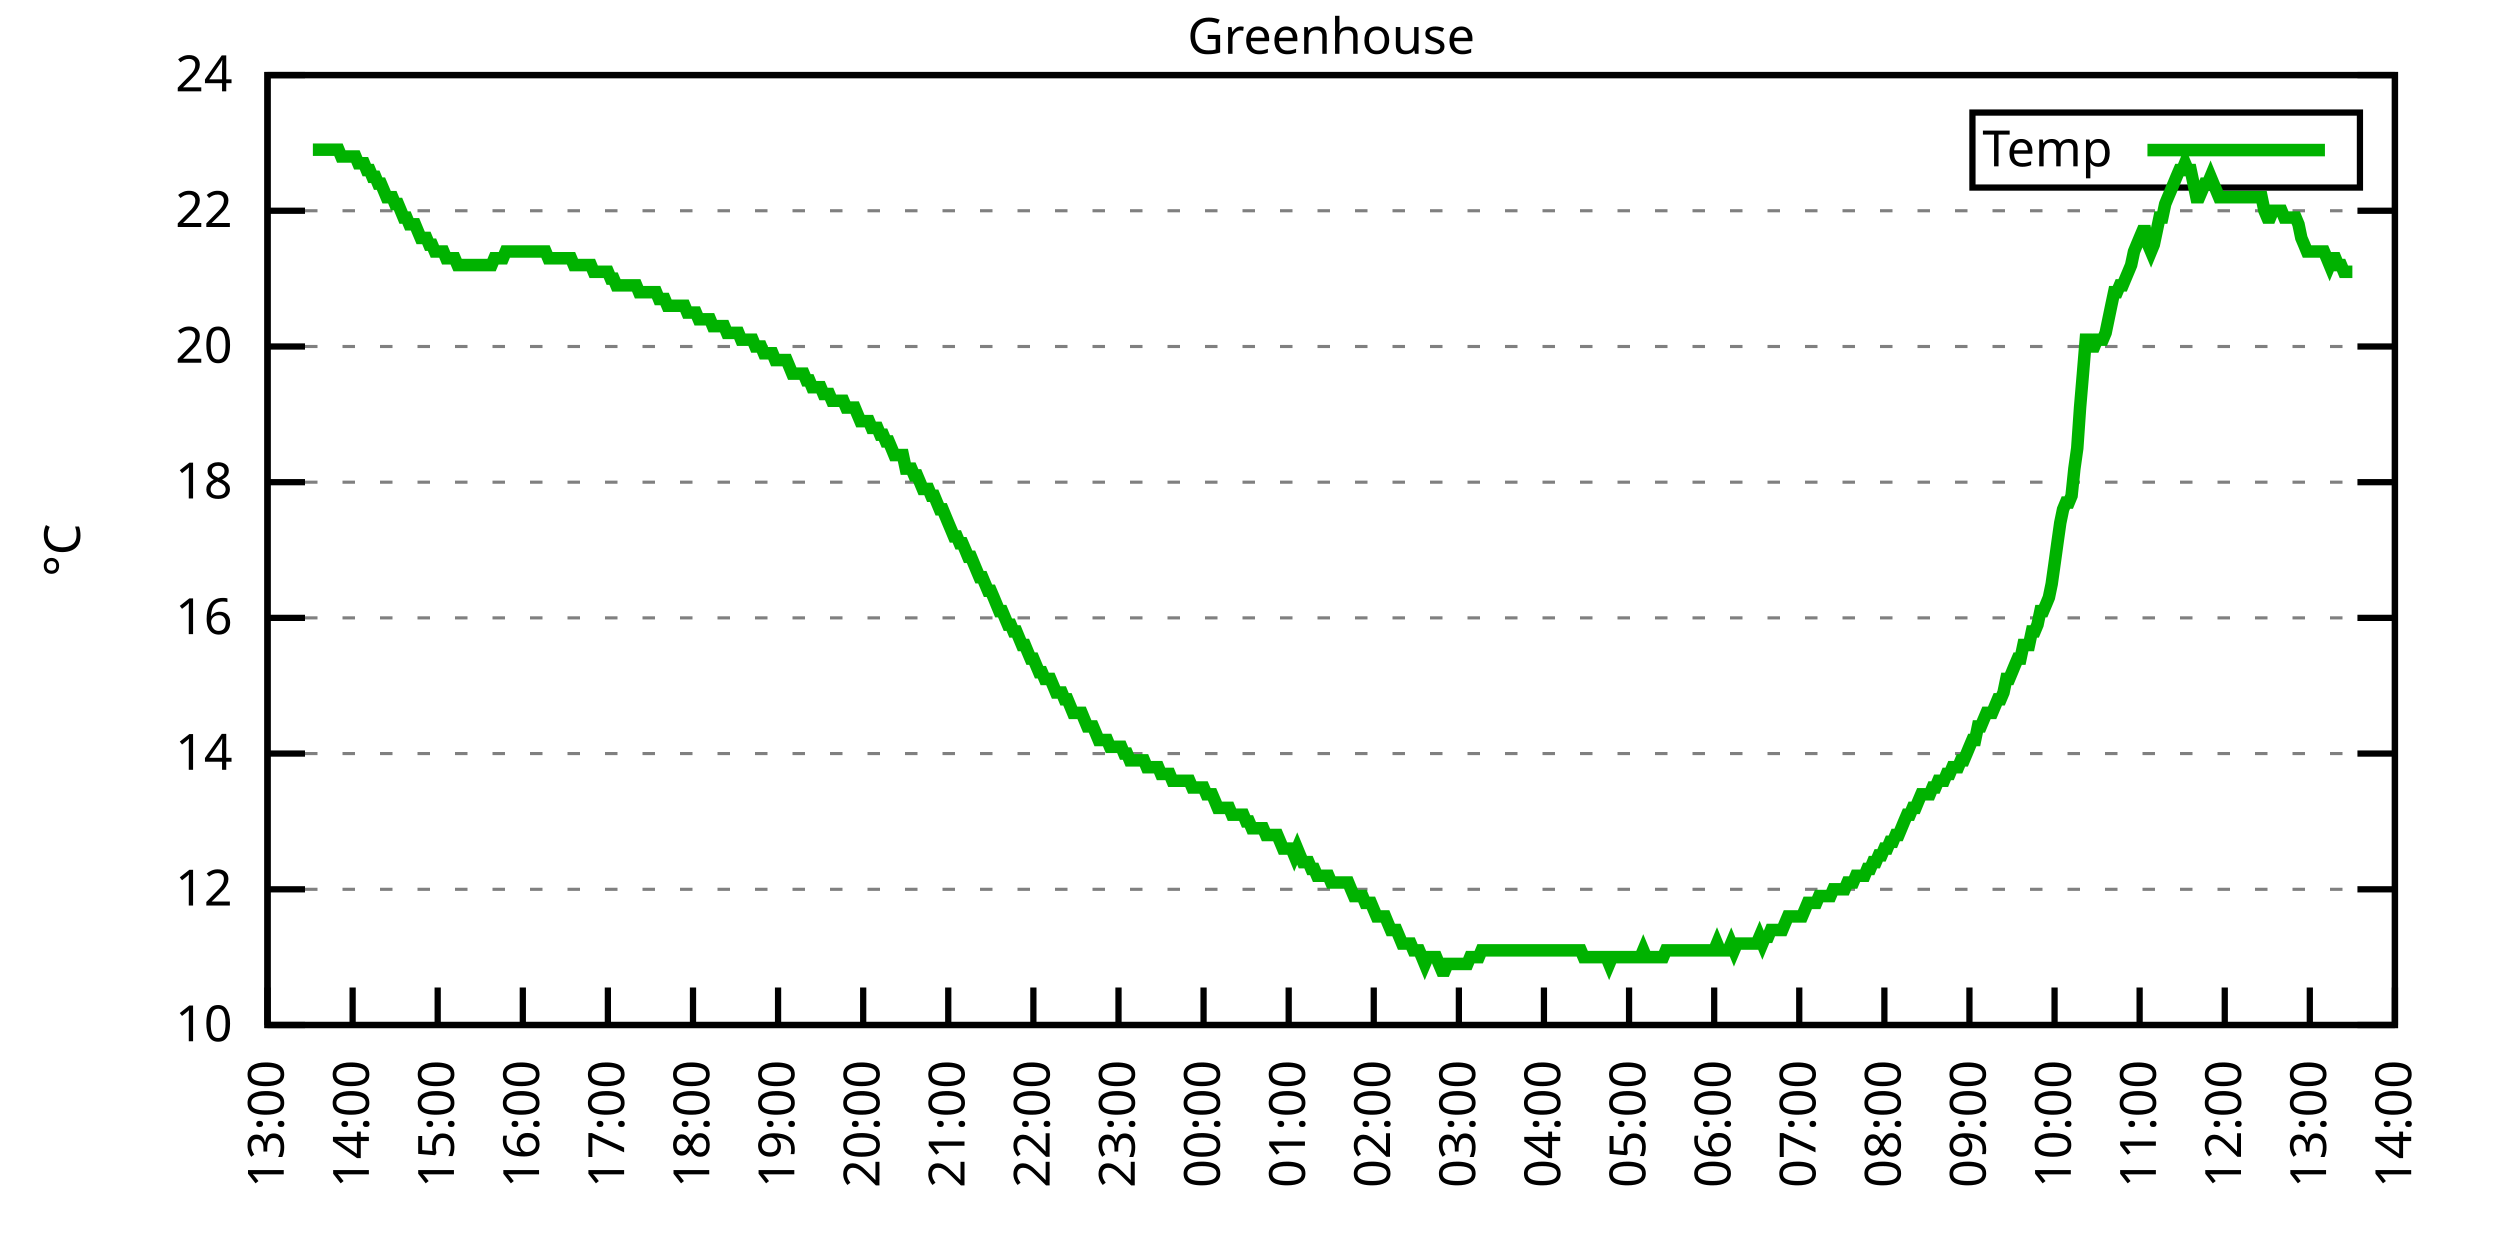
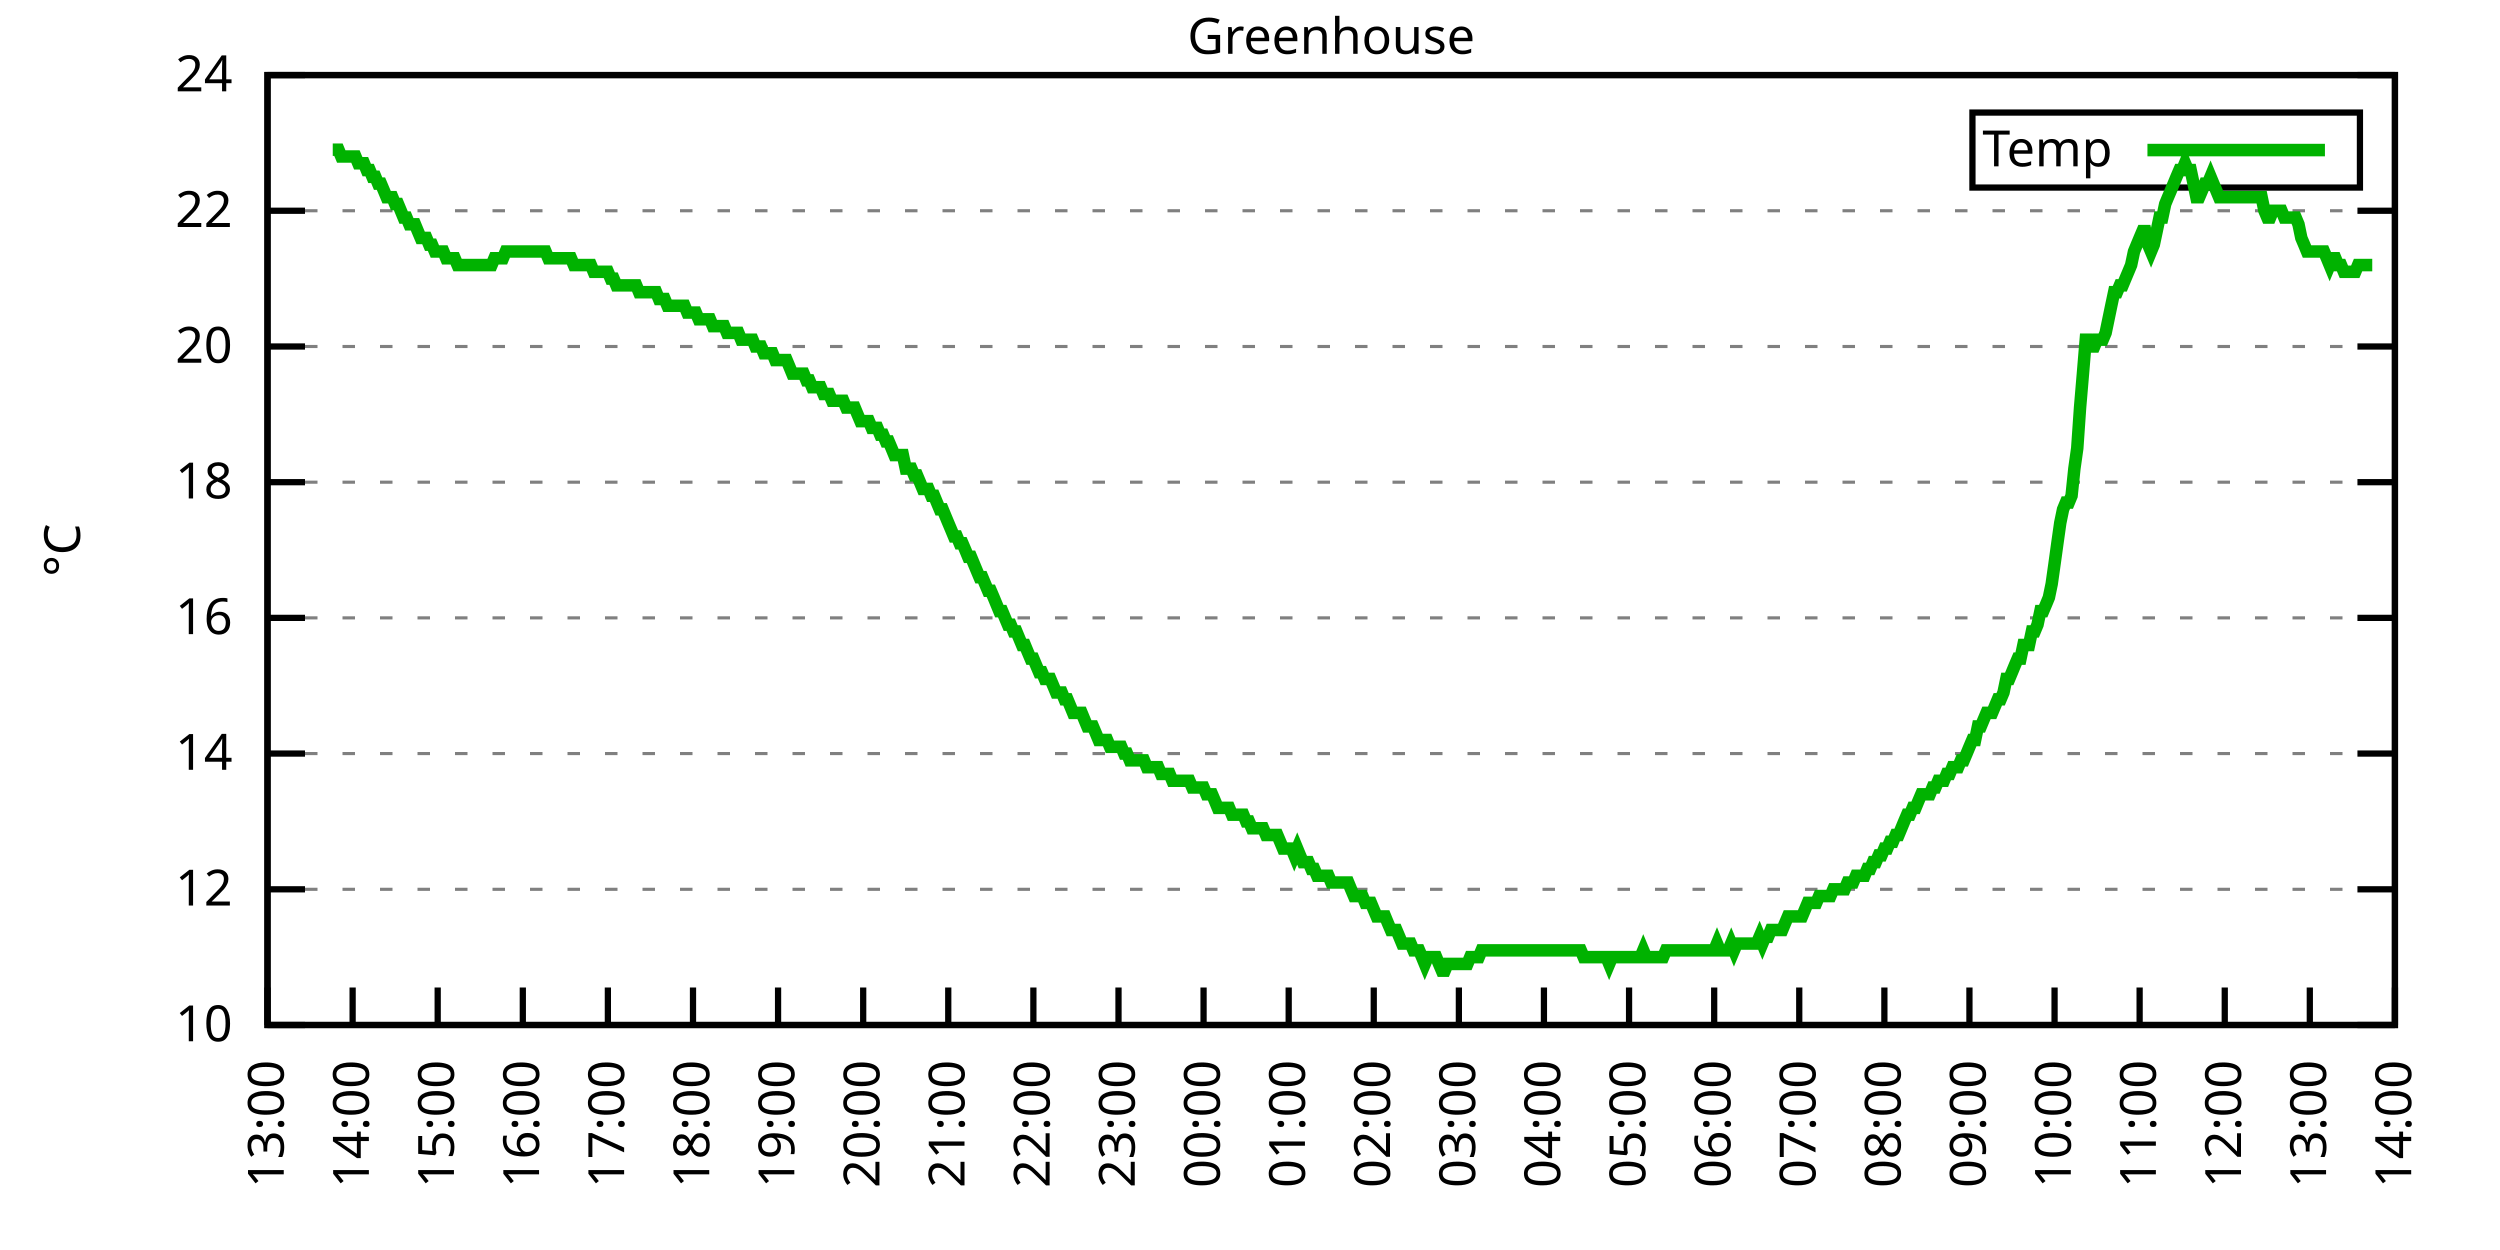
<svg xmlns="http://www.w3.org/2000/svg" xmlns:xlink="http://www.w3.org/1999/xlink" width="400" height="200" viewBox="0 0 400 200">
  <g id="gnuplot_canvas">
    <rect x="0" y="0" width="400" height="200" fill="none" />
    <defs>
      <circle id="gpDot" r="0.5" stroke-width="0.5" stroke="currentColor" />
      <path id="gpPt0" stroke-width="0.333" stroke="currentColor" d="M-1,0 h2 M0,-1 v2" />
      <path id="gpPt1" stroke-width="0.333" stroke="currentColor" d="M-1,-1 L1,1 M1,-1 L-1,1" />
      <path id="gpPt2" stroke-width="0.333" stroke="currentColor" d="M-1,0 L1,0 M0,-1 L0,1 M-1,-1 L1,1 M-1,1 L1,-1" />
      <rect id="gpPt3" stroke-width="0.333" stroke="currentColor" x="-1" y="-1" width="2" height="2" />
      <rect id="gpPt4" stroke-width="0.333" stroke="currentColor" fill="currentColor" x="-1" y="-1" width="2" height="2" />
      <circle id="gpPt5" stroke-width="0.333" stroke="currentColor" cx="0" cy="0" r="1" />
      <use xlink:href="#gpPt5" id="gpPt6" fill="currentColor" stroke="none" />
      <path id="gpPt7" stroke-width="0.333" stroke="currentColor" d="M0,-1.33 L-1.33,0.67 L1.33,0.67 z" />
      <use xlink:href="#gpPt7" id="gpPt8" fill="currentColor" stroke="none" />
      <use xlink:href="#gpPt7" id="gpPt9" stroke="currentColor" transform="rotate(180)" />
      <use xlink:href="#gpPt9" id="gpPt10" fill="currentColor" stroke="none" />
      <use xlink:href="#gpPt3" id="gpPt11" stroke="currentColor" transform="rotate(45)" />
      <use xlink:href="#gpPt11" id="gpPt12" fill="currentColor" stroke="none" />
      <path id="gpPt13" stroke-width="0.333" stroke="currentColor" d="M0,1.330 L1.265,0.411 L0.782,-1.067 L-0.782,-1.076 L-1.265,0.411 z" />
      <use xlink:href="#gpPt13" id="gpPt14" fill="currentColor" stroke="none" />
      <filter id="textbox" filterUnits="objectBoundingBox" x="0" y="0" height="1" width="1">
        <feFlood flood-color="white" flood-opacity="1" result="bgnd" />
        <feComposite in="SourceGraphic" in2="bgnd" operator="atop" />
      </filter>
      <filter id="greybox" filterUnits="objectBoundingBox" x="0" y="0" height="1" width="1">
        <feFlood flood-color="lightgrey" flood-opacity="1" result="grey" />
        <feComposite in="SourceGraphic" in2="grey" operator="atop" />
      </filter>
    </defs>
    <g fill="none" color="white" stroke="currentColor" stroke-width="1.00" stroke-linecap="butt" stroke-linejoin="miter">
</g>
    <g fill="none" color="black" stroke="currentColor" stroke-width="1.00" stroke-linecap="butt" stroke-linejoin="miter">
      <g stroke="none" shape-rendering="crispEdges">
        <polygon fill="rgb(255, 255, 255)" points="42.80,164.00 383.18,164.00 383.18,12.02 42.80,12.02 " />
      </g>
    </g>
    <g fill="none" color="black" stroke="currentColor" stroke-width="1.00" stroke-linecap="butt" stroke-linejoin="miter">
</g>
    <g fill="none" color="black" stroke="black" stroke-width="0.50" stroke-linecap="butt" stroke-linejoin="miter">
</g>
    <g fill="none" color="gray" stroke="currentColor" stroke-width="0.50" stroke-linecap="butt" stroke-linejoin="miter">
      <path stroke="gray" stroke-dasharray="2,4" class="gridline" d="M42.80,164.00 L383.19,164.00  " />
    </g>
    <g fill="none" color="gray" stroke="gray" stroke-width="1.00" stroke-linecap="butt" stroke-linejoin="miter">
</g>
    <g fill="none" color="black" stroke="currentColor" stroke-width="1.00" stroke-linecap="butt" stroke-linejoin="miter">
      <path stroke="black" d="M42.80,164.00 L48.80,164.00 M383.19,164.00 L377.19,164.00  " />
      <g transform="translate(37.20,166.60)" stroke="none" fill="black" font-family="Sans" font-size="8.00" text-anchor="end">
        <text>
          <tspan font-family="Sans"> 10</tspan>
        </text>
      </g>
    </g>
    <g fill="none" color="black" stroke="currentColor" stroke-width="1.00" stroke-linecap="butt" stroke-linejoin="miter">
</g>
    <g fill="none" color="black" stroke="black" stroke-width="0.50" stroke-linecap="butt" stroke-linejoin="miter">
</g>
    <g fill="none" color="gray" stroke="currentColor" stroke-width="0.50" stroke-linecap="butt" stroke-linejoin="miter">
      <path stroke="gray" stroke-dasharray="2,4" class="gridline" d="M42.80,142.29 L383.19,142.29  " />
    </g>
    <g fill="none" color="gray" stroke="gray" stroke-width="1.00" stroke-linecap="butt" stroke-linejoin="miter">
</g>
    <g fill="none" color="black" stroke="currentColor" stroke-width="1.00" stroke-linecap="butt" stroke-linejoin="miter">
      <path stroke="black" d="M42.80,142.29 L48.80,142.29 M383.19,142.29 L377.19,142.29  " />
      <g transform="translate(37.20,144.89)" stroke="none" fill="black" font-family="Sans" font-size="8.00" text-anchor="end">
        <text>
          <tspan font-family="Sans"> 12</tspan>
        </text>
      </g>
    </g>
    <g fill="none" color="black" stroke="currentColor" stroke-width="1.00" stroke-linecap="butt" stroke-linejoin="miter">
</g>
    <g fill="none" color="black" stroke="black" stroke-width="0.50" stroke-linecap="butt" stroke-linejoin="miter">
</g>
    <g fill="none" color="gray" stroke="currentColor" stroke-width="0.50" stroke-linecap="butt" stroke-linejoin="miter">
      <path stroke="gray" stroke-dasharray="2,4" class="gridline" d="M42.80,120.57 L383.19,120.57  " />
    </g>
    <g fill="none" color="gray" stroke="gray" stroke-width="1.00" stroke-linecap="butt" stroke-linejoin="miter">
</g>
    <g fill="none" color="black" stroke="currentColor" stroke-width="1.00" stroke-linecap="butt" stroke-linejoin="miter">
      <path stroke="black" d="M42.80,120.57 L48.80,120.57 M383.19,120.57 L377.19,120.57  " />
      <g transform="translate(37.20,123.17)" stroke="none" fill="black" font-family="Sans" font-size="8.00" text-anchor="end">
        <text>
          <tspan font-family="Sans"> 14</tspan>
        </text>
      </g>
    </g>
    <g fill="none" color="black" stroke="currentColor" stroke-width="1.00" stroke-linecap="butt" stroke-linejoin="miter">
</g>
    <g fill="none" color="black" stroke="black" stroke-width="0.50" stroke-linecap="butt" stroke-linejoin="miter">
</g>
    <g fill="none" color="gray" stroke="currentColor" stroke-width="0.50" stroke-linecap="butt" stroke-linejoin="miter">
      <path stroke="gray" stroke-dasharray="2,4" class="gridline" d="M42.80,98.86 L383.19,98.86  " />
    </g>
    <g fill="none" color="gray" stroke="gray" stroke-width="1.00" stroke-linecap="butt" stroke-linejoin="miter">
</g>
    <g fill="none" color="black" stroke="currentColor" stroke-width="1.00" stroke-linecap="butt" stroke-linejoin="miter">
      <path stroke="black" d="M42.80,98.86 L48.80,98.86 M383.19,98.86 L377.19,98.86  " />
      <g transform="translate(37.20,101.46)" stroke="none" fill="black" font-family="Sans" font-size="8.00" text-anchor="end">
        <text>
          <tspan font-family="Sans"> 16</tspan>
        </text>
      </g>
    </g>
    <g fill="none" color="black" stroke="currentColor" stroke-width="1.00" stroke-linecap="butt" stroke-linejoin="miter">
</g>
    <g fill="none" color="black" stroke="black" stroke-width="0.50" stroke-linecap="butt" stroke-linejoin="miter">
</g>
    <g fill="none" color="gray" stroke="currentColor" stroke-width="0.50" stroke-linecap="butt" stroke-linejoin="miter">
      <path stroke="gray" stroke-dasharray="2,4" class="gridline" d="M42.80,77.15 L383.19,77.15  " />
    </g>
    <g fill="none" color="gray" stroke="gray" stroke-width="1.00" stroke-linecap="butt" stroke-linejoin="miter">
</g>
    <g fill="none" color="black" stroke="currentColor" stroke-width="1.00" stroke-linecap="butt" stroke-linejoin="miter">
      <path stroke="black" d="M42.80,77.15 L48.80,77.15 M383.19,77.15 L377.19,77.15  " />
      <g transform="translate(37.20,79.75)" stroke="none" fill="black" font-family="Sans" font-size="8.00" text-anchor="end">
        <text>
          <tspan font-family="Sans"> 18</tspan>
        </text>
      </g>
    </g>
    <g fill="none" color="black" stroke="currentColor" stroke-width="1.00" stroke-linecap="butt" stroke-linejoin="miter">
</g>
    <g fill="none" color="black" stroke="black" stroke-width="0.50" stroke-linecap="butt" stroke-linejoin="miter">
</g>
    <g fill="none" color="gray" stroke="currentColor" stroke-width="0.50" stroke-linecap="butt" stroke-linejoin="miter">
      <path stroke="gray" stroke-dasharray="2,4" class="gridline" d="M42.80,55.44 L383.19,55.44  " />
    </g>
    <g fill="none" color="gray" stroke="gray" stroke-width="1.00" stroke-linecap="butt" stroke-linejoin="miter">
</g>
    <g fill="none" color="black" stroke="currentColor" stroke-width="1.00" stroke-linecap="butt" stroke-linejoin="miter">
      <path stroke="black" d="M42.80,55.44 L48.80,55.44 M383.19,55.44 L377.19,55.44  " />
      <g transform="translate(37.20,58.04)" stroke="none" fill="black" font-family="Sans" font-size="8.00" text-anchor="end">
        <text>
          <tspan font-family="Sans"> 20</tspan>
        </text>
      </g>
    </g>
    <g fill="none" color="black" stroke="currentColor" stroke-width="1.00" stroke-linecap="butt" stroke-linejoin="miter">
</g>
    <g fill="none" color="black" stroke="black" stroke-width="0.50" stroke-linecap="butt" stroke-linejoin="miter">
</g>
    <g fill="none" color="gray" stroke="currentColor" stroke-width="0.50" stroke-linecap="butt" stroke-linejoin="miter">
      <path stroke="gray" stroke-dasharray="2,4" class="gridline" d="M42.80,33.72 L383.19,33.72  " />
    </g>
    <g fill="none" color="gray" stroke="gray" stroke-width="1.00" stroke-linecap="butt" stroke-linejoin="miter">
</g>
    <g fill="none" color="black" stroke="currentColor" stroke-width="1.00" stroke-linecap="butt" stroke-linejoin="miter">
      <path stroke="black" d="M42.80,33.72 L48.80,33.72 M383.19,33.72 L377.19,33.72  " />
      <g transform="translate(37.20,36.32)" stroke="none" fill="black" font-family="Sans" font-size="8.00" text-anchor="end">
        <text>
          <tspan font-family="Sans"> 22</tspan>
        </text>
      </g>
    </g>
    <g fill="none" color="black" stroke="currentColor" stroke-width="1.00" stroke-linecap="butt" stroke-linejoin="miter">
</g>
    <g fill="none" color="black" stroke="black" stroke-width="0.50" stroke-linecap="butt" stroke-linejoin="miter">
</g>
    <g fill="none" color="gray" stroke="currentColor" stroke-width="0.50" stroke-linecap="butt" stroke-linejoin="miter">
      <path stroke="gray" stroke-dasharray="2,4" class="gridline" d="M42.80,12.01 L383.19,12.01  " />
    </g>
    <g fill="none" color="gray" stroke="gray" stroke-width="1.00" stroke-linecap="butt" stroke-linejoin="miter">
</g>
    <g fill="none" color="black" stroke="currentColor" stroke-width="1.00" stroke-linecap="butt" stroke-linejoin="miter">
      <path stroke="black" d="M42.80,12.01 L48.80,12.01 M383.19,12.01 L377.19,12.01  " />
      <g transform="translate(37.20,14.61)" stroke="none" fill="black" font-family="Sans" font-size="8.00" text-anchor="end">
        <text>
          <tspan font-family="Sans"> 24</tspan>
        </text>
      </g>
    </g>
    <g fill="none" color="black" stroke="currentColor" stroke-width="1.00" stroke-linecap="butt" stroke-linejoin="miter">
      <path stroke="black" d="M42.80,164.00 L42.80,158.00  " />
      <g transform="translate(45.40,169.60) rotate(270.00)" stroke="none" fill="black" font-family="Sans" font-size="8.00" text-anchor="end">
        <text>
          <tspan font-family="Sans">13:00</tspan>
        </text>
      </g>
    </g>
    <g fill="none" color="black" stroke="currentColor" stroke-width="1.00" stroke-linecap="butt" stroke-linejoin="miter">
      <path stroke="black" d="M56.42,164.00 L56.42,158.00  " />
      <g transform="translate(59.02,169.60) rotate(270.00)" stroke="none" fill="black" font-family="Sans" font-size="8.00" text-anchor="end">
        <text>
          <tspan font-family="Sans">14:00</tspan>
        </text>
      </g>
    </g>
    <g fill="none" color="black" stroke="currentColor" stroke-width="1.00" stroke-linecap="butt" stroke-linejoin="miter">
      <path stroke="black" d="M70.03,164.00 L70.03,158.00  " />
      <g transform="translate(72.63,169.60) rotate(270.00)" stroke="none" fill="black" font-family="Sans" font-size="8.00" text-anchor="end">
        <text>
          <tspan font-family="Sans">15:00</tspan>
        </text>
      </g>
    </g>
    <g fill="none" color="black" stroke="currentColor" stroke-width="1.00" stroke-linecap="butt" stroke-linejoin="miter">
      <path stroke="black" d="M83.65,164.00 L83.65,158.00  " />
      <g transform="translate(86.25,169.60) rotate(270.00)" stroke="none" fill="black" font-family="Sans" font-size="8.00" text-anchor="end">
        <text>
          <tspan font-family="Sans">16:00</tspan>
        </text>
      </g>
    </g>
    <g fill="none" color="black" stroke="currentColor" stroke-width="1.00" stroke-linecap="butt" stroke-linejoin="miter">
      <path stroke="black" d="M97.26,164.00 L97.26,158.00  " />
      <g transform="translate(99.86,169.60) rotate(270.00)" stroke="none" fill="black" font-family="Sans" font-size="8.00" text-anchor="end">
        <text>
          <tspan font-family="Sans">17:00</tspan>
        </text>
      </g>
    </g>
    <g fill="none" color="black" stroke="currentColor" stroke-width="1.00" stroke-linecap="butt" stroke-linejoin="miter">
      <path stroke="black" d="M110.88,164.00 L110.88,158.00  " />
      <g transform="translate(113.48,169.60) rotate(270.00)" stroke="none" fill="black" font-family="Sans" font-size="8.00" text-anchor="end">
        <text>
          <tspan font-family="Sans">18:00</tspan>
        </text>
      </g>
    </g>
    <g fill="none" color="black" stroke="currentColor" stroke-width="1.00" stroke-linecap="butt" stroke-linejoin="miter">
      <path stroke="black" d="M124.49,164.00 L124.49,158.00  " />
      <g transform="translate(127.09,169.60) rotate(270.00)" stroke="none" fill="black" font-family="Sans" font-size="8.00" text-anchor="end">
        <text>
          <tspan font-family="Sans">19:00</tspan>
        </text>
      </g>
    </g>
    <g fill="none" color="black" stroke="currentColor" stroke-width="1.00" stroke-linecap="butt" stroke-linejoin="miter">
      <path stroke="black" d="M138.11,164.00 L138.11,158.00  " />
      <g transform="translate(140.71,169.60) rotate(270.00)" stroke="none" fill="black" font-family="Sans" font-size="8.00" text-anchor="end">
        <text>
          <tspan font-family="Sans">20:00</tspan>
        </text>
      </g>
    </g>
    <g fill="none" color="black" stroke="currentColor" stroke-width="1.00" stroke-linecap="butt" stroke-linejoin="miter">
      <path stroke="black" d="M151.72,164.00 L151.72,158.00  " />
      <g transform="translate(154.32,169.60) rotate(270.00)" stroke="none" fill="black" font-family="Sans" font-size="8.00" text-anchor="end">
        <text>
          <tspan font-family="Sans">21:00</tspan>
        </text>
      </g>
    </g>
    <g fill="none" color="black" stroke="currentColor" stroke-width="1.00" stroke-linecap="butt" stroke-linejoin="miter">
      <path stroke="black" d="M165.34,164.00 L165.34,158.00  " />
      <g transform="translate(167.94,169.60) rotate(270.00)" stroke="none" fill="black" font-family="Sans" font-size="8.00" text-anchor="end">
        <text>
          <tspan font-family="Sans">22:00</tspan>
        </text>
      </g>
    </g>
    <g fill="none" color="black" stroke="currentColor" stroke-width="1.00" stroke-linecap="butt" stroke-linejoin="miter">
      <path stroke="black" d="M178.96,164.00 L178.96,158.00  " />
      <g transform="translate(181.56,169.60) rotate(270.00)" stroke="none" fill="black" font-family="Sans" font-size="8.00" text-anchor="end">
        <text>
          <tspan font-family="Sans">23:00</tspan>
        </text>
      </g>
    </g>
    <g fill="none" color="black" stroke="currentColor" stroke-width="1.00" stroke-linecap="butt" stroke-linejoin="miter">
      <path stroke="black" d="M192.57,164.00 L192.57,158.00  " />
      <g transform="translate(195.17,169.60) rotate(270.00)" stroke="none" fill="black" font-family="Sans" font-size="8.00" text-anchor="end">
        <text>
          <tspan font-family="Sans">00:00</tspan>
        </text>
      </g>
    </g>
    <g fill="none" color="black" stroke="currentColor" stroke-width="1.00" stroke-linecap="butt" stroke-linejoin="miter">
      <path stroke="black" d="M206.19,164.00 L206.19,158.00  " />
      <g transform="translate(208.79,169.60) rotate(270.00)" stroke="none" fill="black" font-family="Sans" font-size="8.00" text-anchor="end">
        <text>
          <tspan font-family="Sans">01:00</tspan>
        </text>
      </g>
    </g>
    <g fill="none" color="black" stroke="currentColor" stroke-width="1.00" stroke-linecap="butt" stroke-linejoin="miter">
      <path stroke="black" d="M219.80,164.00 L219.80,158.00  " />
      <g transform="translate(222.40,169.60) rotate(270.00)" stroke="none" fill="black" font-family="Sans" font-size="8.00" text-anchor="end">
        <text>
          <tspan font-family="Sans">02:00</tspan>
        </text>
      </g>
    </g>
    <g fill="none" color="black" stroke="currentColor" stroke-width="1.00" stroke-linecap="butt" stroke-linejoin="miter">
      <path stroke="black" d="M233.42,164.00 L233.42,158.00  " />
      <g transform="translate(236.02,169.60) rotate(270.00)" stroke="none" fill="black" font-family="Sans" font-size="8.00" text-anchor="end">
        <text>
          <tspan font-family="Sans">03:00</tspan>
        </text>
      </g>
    </g>
    <g fill="none" color="black" stroke="currentColor" stroke-width="1.00" stroke-linecap="butt" stroke-linejoin="miter">
      <path stroke="black" d="M247.03,164.00 L247.03,158.00  " />
      <g transform="translate(249.63,169.60) rotate(270.00)" stroke="none" fill="black" font-family="Sans" font-size="8.00" text-anchor="end">
        <text>
          <tspan font-family="Sans">04:00</tspan>
        </text>
      </g>
    </g>
    <g fill="none" color="black" stroke="currentColor" stroke-width="1.00" stroke-linecap="butt" stroke-linejoin="miter">
      <path stroke="black" d="M260.65,164.00 L260.65,158.00  " />
      <g transform="translate(263.25,169.60) rotate(270.00)" stroke="none" fill="black" font-family="Sans" font-size="8.00" text-anchor="end">
        <text>
          <tspan font-family="Sans">05:00</tspan>
        </text>
      </g>
    </g>
    <g fill="none" color="black" stroke="currentColor" stroke-width="1.00" stroke-linecap="butt" stroke-linejoin="miter">
      <path stroke="black" d="M274.27,164.00 L274.27,158.00  " />
      <g transform="translate(276.87,169.60) rotate(270.00)" stroke="none" fill="black" font-family="Sans" font-size="8.00" text-anchor="end">
        <text>
          <tspan font-family="Sans">06:00</tspan>
        </text>
      </g>
    </g>
    <g fill="none" color="black" stroke="currentColor" stroke-width="1.00" stroke-linecap="butt" stroke-linejoin="miter">
      <path stroke="black" d="M287.88,164.00 L287.88,158.00  " />
      <g transform="translate(290.48,169.60) rotate(270.00)" stroke="none" fill="black" font-family="Sans" font-size="8.00" text-anchor="end">
        <text>
          <tspan font-family="Sans">07:00</tspan>
        </text>
      </g>
    </g>
    <g fill="none" color="black" stroke="currentColor" stroke-width="1.00" stroke-linecap="butt" stroke-linejoin="miter">
      <path stroke="black" d="M301.50,164.00 L301.50,158.00  " />
      <g transform="translate(304.10,169.60) rotate(270.00)" stroke="none" fill="black" font-family="Sans" font-size="8.00" text-anchor="end">
        <text>
          <tspan font-family="Sans">08:00</tspan>
        </text>
      </g>
    </g>
    <g fill="none" color="black" stroke="currentColor" stroke-width="1.00" stroke-linecap="butt" stroke-linejoin="miter">
      <path stroke="black" d="M315.11,164.00 L315.11,158.00  " />
      <g transform="translate(317.71,169.60) rotate(270.00)" stroke="none" fill="black" font-family="Sans" font-size="8.00" text-anchor="end">
        <text>
          <tspan font-family="Sans">09:00</tspan>
        </text>
      </g>
    </g>
    <g fill="none" color="black" stroke="currentColor" stroke-width="1.00" stroke-linecap="butt" stroke-linejoin="miter">
      <path stroke="black" d="M328.73,164.00 L328.73,158.00  " />
      <g transform="translate(331.33,169.60) rotate(270.00)" stroke="none" fill="black" font-family="Sans" font-size="8.00" text-anchor="end">
        <text>
          <tspan font-family="Sans">10:00</tspan>
        </text>
      </g>
    </g>
    <g fill="none" color="black" stroke="currentColor" stroke-width="1.00" stroke-linecap="butt" stroke-linejoin="miter">
      <path stroke="black" d="M342.34,164.00 L342.34,158.00  " />
      <g transform="translate(344.94,169.60) rotate(270.00)" stroke="none" fill="black" font-family="Sans" font-size="8.00" text-anchor="end">
        <text>
          <tspan font-family="Sans">11:00</tspan>
        </text>
      </g>
    </g>
    <g fill="none" color="black" stroke="currentColor" stroke-width="1.00" stroke-linecap="butt" stroke-linejoin="miter">
      <path stroke="black" d="M355.96,164.00 L355.96,158.00  " />
      <g transform="translate(358.56,169.60) rotate(270.00)" stroke="none" fill="black" font-family="Sans" font-size="8.00" text-anchor="end">
        <text>
          <tspan font-family="Sans">12:00</tspan>
        </text>
      </g>
    </g>
    <g fill="none" color="black" stroke="currentColor" stroke-width="1.00" stroke-linecap="butt" stroke-linejoin="miter">
      <path stroke="black" d="M369.57,164.00 L369.57,158.00  " />
      <g transform="translate(372.17,169.60) rotate(270.00)" stroke="none" fill="black" font-family="Sans" font-size="8.00" text-anchor="end">
        <text>
          <tspan font-family="Sans">13:00</tspan>
        </text>
      </g>
    </g>
    <g fill="none" color="black" stroke="currentColor" stroke-width="1.00" stroke-linecap="butt" stroke-linejoin="miter">
      <path stroke="black" d="M383.19,164.00 L383.19,158.00  " />
      <g transform="translate(385.79,169.60) rotate(270.00)" stroke="none" fill="black" font-family="Sans" font-size="8.00" text-anchor="end">
        <text>
          <tspan font-family="Sans">14:00</tspan>
        </text>
      </g>
    </g>
    <g fill="none" color="black" stroke="currentColor" stroke-width="1.00" stroke-linecap="butt" stroke-linejoin="miter">
</g>
    <g fill="none" color="black" stroke="currentColor" stroke-width="1.00" stroke-linecap="butt" stroke-linejoin="miter">
      <path stroke="black" d="M42.80,12.01 L42.80,164.00 L383.19,164.00 L383.19,12.01 L42.80,12.01 Z  " />
    </g>
    <g fill="none" color="black" stroke="currentColor" stroke-width="1.00" stroke-linecap="butt" stroke-linejoin="miter">
</g>
    <g fill="none" color="black" stroke="currentColor" stroke-width="1.00" stroke-linecap="butt" stroke-linejoin="miter">
      <path stroke="black" d="M315.59,30.01 L315.59,18.01 L377.59,18.01 L377.59,30.01 L315.59,30.01 Z  " />
    </g>
    <g id="Greenhouse_plot_1">
      <g fill="none" color="white" stroke="black" stroke-width="2.00" stroke-linecap="butt" stroke-linejoin="miter">
</g>
      <g fill="none" color="black" stroke="currentColor" stroke-width="2.00" stroke-linecap="butt" stroke-linejoin="miter">
        <g transform="translate(337.99,26.61)" stroke="none" fill="black" font-family="Sans" font-size="8.00" text-anchor="end">
          <text>
            <tspan font-family="Sans">Temp</tspan>
          </text>
        </g>
      </g>
      <g fill="none" color="black" stroke="currentColor" stroke-width="2.00" stroke-linecap="butt" stroke-linejoin="miter">
-         <path stroke="rgb(  0, 178,   0)" d="M343.59,24.01 L371.99,24.01 M50.06,23.95 L50.52,23.95 L50.97,23.95 L51.42,23.95 L51.88,23.95 L52.33,23.95   L52.78,23.95 L53.24,23.95 L53.69,23.95 L54.15,23.95 L54.60,25.04 L55.05,25.04 L55.51,25.04 L55.96,25.04   L56.42,25.04 L56.87,25.04 L57.32,26.12 L57.78,26.12 L58.23,26.12 L58.68,27.21 L59.14,27.21 L59.59,28.29   L60.05,28.29 L60.50,29.38 L60.95,29.38 L61.41,30.47 L61.86,31.55 L62.32,31.55 L62.77,31.55 L63.22,32.64   L63.68,32.64 L64.13,33.72 L64.58,34.81 L65.04,34.81 L65.49,35.89 L65.95,35.89 L66.40,35.89 L66.85,36.98   L67.31,38.07 L67.76,38.07 L68.22,38.07 L68.67,39.15 L69.12,39.15 L69.58,40.24 L70.03,40.24 L70.49,40.24   L70.94,40.24 L71.39,41.32 L71.85,41.32 L72.30,41.32 L72.75,41.32 L73.21,42.41 L73.66,42.41 L74.12,42.41   L74.57,42.41 L75.02,42.41 L75.48,42.41 L75.93,42.41 L76.39,42.41 L76.84,42.41 L77.29,42.41 L77.75,42.41   L78.20,42.41 L78.65,42.41 L79.11,41.32 L79.56,41.32 L80.02,41.32 L80.47,41.32 L80.92,40.24 L81.38,40.24   L81.83,40.24 L82.29,40.24 L82.74,40.24 L83.19,40.24 L83.65,40.24 L84.10,40.24 L84.55,40.24 L85.01,40.24   L85.46,40.24 L85.92,40.24 L86.37,40.24 L86.82,40.24 L87.28,40.24 L87.73,41.32 L88.19,41.32 L88.64,41.32   L89.09,41.32 L89.55,41.32 L90.00,41.32 L90.45,41.32 L90.91,41.32 L91.36,41.32 L91.82,42.41 L92.27,42.41   L92.72,42.41 L93.18,42.41 L93.63,42.41 L94.09,42.41 L94.54,42.41 L94.99,43.49 L95.45,43.49 L95.90,43.49   L96.35,43.49 L96.81,43.49 L97.26,43.49 L97.72,44.58 L98.17,44.58 L98.62,45.66 L99.08,45.66 L99.53,45.66   L99.99,45.66 L100.44,45.66 L100.89,45.66 L101.35,45.66 L101.80,45.66 L102.25,46.75 L102.71,46.75 L103.16,46.75   L103.62,46.75 L104.07,46.75 L104.52,46.75 L104.98,46.75 L105.43,47.84 L105.89,47.84 L106.34,47.84 L106.79,48.92   L107.25,48.92 L107.70,48.92 L108.15,48.92 L108.61,48.92 L109.06,48.92 L109.52,48.92 L109.97,50.01 L110.42,50.01   L110.88,50.01 L111.33,50.01 L111.79,51.09 L112.24,51.09 L112.69,51.09 L113.15,51.09 L113.60,51.09 L114.05,52.18   L114.51,52.18 L114.96,52.18 L115.42,52.18 L115.87,52.18 L116.32,53.26 L116.78,53.26 L117.23,53.26 L117.69,53.26   L118.14,53.26 L118.59,54.35 L119.05,54.35 L119.50,54.35 L119.96,54.35 L120.41,54.35 L120.86,55.44 L121.32,55.44   L121.77,55.44 L122.22,56.52 L122.68,56.52 L123.13,56.52 L123.59,56.52 L124.04,57.61 L124.49,57.61 L124.95,57.61   L125.40,57.61 L125.86,57.61 L126.31,58.69 L126.76,59.78 L127.22,59.78 L127.67,59.78 L128.12,59.78 L128.58,59.78   L129.03,60.86 L129.49,60.86 L129.94,61.95 L130.39,61.95 L130.85,61.95 L131.30,61.95 L131.76,63.04 L132.21,63.04   L132.66,63.04 L133.12,64.12 L133.57,64.12 L134.02,64.12 L134.48,64.12 L134.93,64.12 L135.39,65.21 L135.84,65.21   L136.29,65.21 L136.75,65.21 L137.20,66.29 L137.66,67.38 L138.11,67.38 L138.56,67.38 L139.02,67.38 L139.47,68.46   L139.92,68.46 L140.38,68.46 L140.83,69.55 L141.29,69.55 L141.74,70.63 L142.19,70.63 L142.65,71.72 L143.10,72.81   L143.56,72.81 L144.01,72.81 L144.46,72.81 L144.92,74.98 L145.37,74.98 L145.82,74.98 L146.28,76.06 L146.73,76.06   L147.19,77.15 L147.64,78.23 L148.09,78.23 L148.55,78.23 L149.00,79.32 L149.46,79.32 L149.91,80.41 L150.36,81.49   L150.82,81.49 L151.27,82.58 L151.72,83.66 L152.18,84.75 L152.63,85.83 L153.09,85.83 L153.54,86.92 L153.99,86.92   L154.45,88.00 L154.90,89.09 L155.36,89.09 L155.81,90.18 L156.26,91.26 L156.72,92.35 L157.17,92.35 L157.62,93.43   L158.08,94.52 L158.53,94.52 L158.99,95.60 L159.44,96.69 L159.89,97.78 L160.35,97.78 L160.80,98.86 L161.26,99.95   L161.71,99.95 L162.16,101.03 L162.62,101.03 L163.07,102.12 L163.52,103.20 L163.98,103.20 L164.43,104.29 L164.89,105.38   L165.34,105.38 L165.79,106.46 L166.25,107.55 L166.70,107.55 L167.16,108.63 L167.61,108.63 L168.06,108.63 L168.52,109.72   L168.97,110.80 L169.43,110.80 L169.88,110.80 L170.33,111.89 L170.79,111.89 L171.24,112.97 L171.69,114.06 L172.15,114.06   L172.60,114.06 L173.06,114.06 L173.51,115.15 L173.96,116.23 L174.42,116.23 L174.87,116.23 L175.33,117.32 L175.78,118.40   L176.23,118.40 L176.69,118.40 L177.14,118.40 L177.59,119.49 L178.05,119.49 L178.50,119.49 L178.96,119.49 L179.41,119.49   L179.86,120.57 L180.32,120.57 L180.77,121.66 L181.23,121.66 L181.68,121.66 L182.13,121.66 L182.59,121.66 L183.04,121.66   L183.49,122.75 L183.95,122.75 L184.40,122.75 L184.86,122.75 L185.31,122.75 L185.76,123.83 L186.22,123.83 L186.67,123.83   L187.13,123.83 L187.58,124.92 L188.03,124.92 L188.49,124.92 L188.94,124.92 L189.39,124.92 L189.85,124.92 L190.30,124.92   L190.76,126.00 L191.21,126.00 L191.66,126.00 L192.12,126.00 L192.57,126.00 L193.03,127.09 L193.48,127.09 L193.93,127.09   L194.39,128.17 L194.84,129.26 L195.29,129.26 L195.75,129.26 L196.20,129.26 L196.66,129.26 L197.11,130.35 L197.56,130.35   L198.02,130.35 L198.47,130.35 L198.93,130.35 L199.38,131.43 L199.83,131.43 L200.29,132.52 L200.74,132.52 L201.19,132.52   L201.65,132.52 L202.10,132.52 L202.56,133.60 L203.01,133.60 L203.46,133.60 L203.92,133.60 L204.37,133.60 L204.83,134.69   L205.28,135.77 L205.73,135.77 L206.19,135.77 L206.64,135.77 L207.09,136.86 L207.55,135.77 L208.00,136.86 L208.46,137.94   L208.91,137.94 L209.36,137.94 L209.82,139.03 L210.27,139.03 L210.73,140.12 L211.18,140.12 L211.63,140.12 L212.09,140.12   L212.54,140.12 L213.00,141.20 L213.45,141.20 L213.90,141.20 L214.36,141.20 L214.81,141.20 L215.26,141.20 L215.72,141.20   L216.17,142.29 L216.63,143.37 L217.08,143.37 L217.53,143.37 L217.99,143.37 L218.44,144.46 L218.90,144.46 L219.35,144.46   L219.80,145.54 L220.26,146.63 L220.71,146.63 L221.16,146.63 L221.62,146.63 L222.07,147.72 L222.53,148.80 L222.98,148.80   L223.43,148.80 L223.89,149.89 L224.34,150.97 L224.80,150.97 L225.25,150.97 L225.70,150.97 L226.16,152.06 L226.61,152.06   L227.06,152.06 L227.52,153.14 L227.97,154.23 L228.43,153.14 L228.88,153.14 L229.33,153.14 L229.79,153.14 L230.24,154.23   L230.70,155.31 L231.15,155.31 L231.60,154.23 L232.06,154.23 L232.51,154.23 L232.96,154.23 L233.42,154.23 L233.87,154.23   L234.33,154.23 L234.78,154.23 L235.23,153.14 L235.69,153.14 L236.14,153.14 L236.60,153.14 L237.05,152.06 L237.50,152.06   L237.96,152.06 L238.41,152.06 L238.86,152.06 L239.32,152.06 L239.77,152.06 L240.23,152.06 L240.68,152.06 L241.13,152.06   L241.59,152.06 L242.04,152.06 L242.50,152.06 L242.95,152.06 L243.40,152.06 L243.86,152.06 L244.31,152.06 L244.76,152.06   L245.22,152.06 L245.67,152.06 L246.13,152.06 L246.58,152.06 L247.03,152.06 L247.49,152.06 L247.94,152.06 L248.40,152.06   L248.85,152.06 L249.30,152.06 L249.76,152.06 L250.21,152.06 L250.66,152.06 L251.12,152.06 L251.57,152.06 L252.03,152.06   L252.48,152.06 L252.93,152.06 L253.39,153.14 L253.84,153.14 L254.30,153.14 L254.75,153.14 L255.20,153.14 L255.66,153.14   L256.11,153.14 L256.56,153.14 L257.02,153.14 L257.47,154.23 L257.93,153.14 L258.38,153.14 L258.83,153.14 L259.29,153.14   L259.74,153.14 L260.20,153.14 L260.65,153.14 L261.10,153.14 L261.56,153.14 L262.01,153.14 L262.47,153.14 L262.92,152.06   L263.37,153.14 L263.83,153.14 L264.28,153.14 L264.73,153.14 L265.19,153.14 L265.64,153.14 L266.10,153.14 L266.55,152.06   L267.00,152.06 L267.46,152.06 L267.91,152.06 L268.37,152.06 L268.82,152.06 L269.27,152.06 L269.73,152.06 L270.18,152.06   L270.63,152.06 L271.09,152.06 L271.54,152.06 L272.00,152.06 L272.45,152.06 L272.90,152.06 L273.36,152.06 L273.81,152.06   L274.27,152.06 L274.72,150.97 L275.17,152.06 L275.63,152.06 L276.08,152.06 L276.53,152.06 L276.99,150.97 L277.44,152.06   L277.90,150.97 L278.35,150.97 L278.80,150.97 L279.26,150.97 L279.71,150.97 L280.17,150.97 L280.62,150.97 L281.07,150.97   L281.53,149.89 L281.98,150.97 L282.43,149.89 L282.89,149.89 L283.34,148.80 L283.80,148.80 L284.25,148.80 L284.70,148.80   L285.16,148.80 L285.61,147.72 L286.07,146.63 L286.52,146.63 L286.97,146.63 L287.43,146.63 L287.88,146.63 L288.33,146.63   L288.79,145.54 L289.24,144.46 L289.70,144.46 L290.15,144.46 L290.60,144.46 L291.06,143.37 L291.51,143.37 L291.97,143.37   L292.42,143.37 L292.87,143.37 L293.33,142.29 L293.78,142.29 L294.23,142.29 L294.69,142.29 L295.14,142.29 L295.60,141.20   L296.05,141.20 L296.50,141.20 L296.96,140.12 L297.41,140.12 L297.87,140.12 L298.32,140.12 L298.77,139.03 L299.23,139.03   L299.68,137.94 L300.13,137.94 L300.59,136.86 L301.04,136.86 L301.50,135.77 L301.95,135.77 L302.40,134.69 L302.86,134.69   L303.31,133.60 L303.77,133.60 L304.22,132.52 L304.67,131.43 L305.13,130.35 L305.58,130.35 L306.03,129.26 L306.49,129.26   L306.94,128.17 L307.40,127.09 L307.85,127.09 L308.30,127.09 L308.76,127.09 L309.21,126.00 L309.67,126.00 L310.12,124.92   L310.57,124.92 L311.03,124.92 L311.48,123.83 L311.94,123.83 L312.39,122.75 L312.84,122.75 L313.30,122.75 L313.75,121.66   L314.20,121.66 L314.66,120.57 L315.11,119.49 L315.57,118.40 L316.02,118.40 L316.47,116.23 L316.93,116.23 L317.38,115.15   L317.84,114.06 L318.29,114.06 L318.74,114.06 L319.20,112.97 L319.65,111.89 L320.10,111.89 L320.56,110.80 L321.01,108.63   L321.47,108.63 L321.92,107.55 L322.37,106.46 L322.83,105.38 L323.28,105.38 L323.74,103.20 L324.19,103.20 L324.64,103.20   L325.10,101.03 L325.55,101.03 L326.00,99.95 L326.46,97.78 L326.91,97.78 L327.37,96.69 L327.82,95.60 L328.27,93.43   L328.73,90.18 L329.18,86.92 L329.64,83.66 L330.09,81.49 L330.54,80.41 L331.00,80.41 L331.45,79.32 L331.90,74.98   L332.36,71.72 L332.81,65.21 L333.27,59.78 L333.72,54.35 L334.17,54.35 L334.63,55.44 L335.08,55.44 L335.54,54.35   L335.99,54.35 L336.44,54.35 L336.90,53.26 L337.35,51.09 L337.80,48.92 L338.26,46.75 L338.71,46.75 L339.17,45.66   L339.62,45.66 L340.07,44.58 L340.53,43.49 L340.98,42.41 L341.44,40.24 L341.89,39.15 L342.34,38.07 L342.80,36.98   L343.25,36.98 L343.70,39.15 L344.16,40.24 L344.61,39.15 L345.07,36.98 L345.52,34.81 L345.97,34.81 L346.43,32.64   L346.88,31.55 L347.34,30.47 L347.79,29.38 L348.24,28.29 L348.70,27.21 L349.15,27.21 L349.60,26.12 L350.06,27.21   L350.51,27.21 L350.97,29.38 L351.42,31.55 L351.87,31.55 L352.33,30.47 L352.78,29.38 L353.24,29.38 L353.69,28.29   L354.14,29.38 L354.60,30.47 L355.05,31.55 L355.50,31.55 L355.96,31.55 L356.41,31.55 L356.87,31.55 L357.32,31.55   L357.77,31.55 L358.23,31.55 L358.68,31.55 L359.14,31.55 L359.59,31.55 L360.04,31.55 L360.50,31.55 L360.95,31.55   L361.41,31.55 L361.86,31.55 L362.31,33.72 L362.77,34.81 L363.22,34.81 L363.67,33.72 L364.13,33.72 L364.58,33.72   L365.04,33.72 L365.49,34.81 L365.94,34.81 L366.40,34.81 L366.85,34.81 L367.31,34.81 L367.76,35.89 L368.21,38.07   L368.67,39.15 L369.12,40.24 L369.57,40.24 L370.03,40.24 L370.48,40.24 L370.94,40.24 L371.39,40.24 L371.84,40.24   L372.30,41.32 L372.75,42.41 L373.21,41.32 L373.66,41.32 L374.11,42.41 L374.57,42.41 L375.02,43.49 L375.47,43.49   L375.93,43.49 L376.38,43.49  " />
+         <path stroke="rgb(  0, 178,   0)" d="M343.59,24.01 L371.99,24.01 M53.24,23.95 L53.69,23.95 L54.15,23.95 L54.60,25.04 L55.05,25.04 L55.51,25.04   L55.96,25.04 L56.42,25.04 L56.87,25.04 L57.32,26.12 L57.78,26.12 L58.23,26.12 L58.68,27.21 L59.14,27.21   L59.59,28.29 L60.05,28.29 L60.50,29.38 L60.95,29.38 L61.41,30.47 L61.86,31.55 L62.32,31.55 L62.77,31.55   L63.22,32.64 L63.68,32.64 L64.13,33.72 L64.58,34.81 L65.04,34.81 L65.49,35.89 L65.95,35.89 L66.40,35.89   L66.85,36.98 L67.31,38.07 L67.76,38.07 L68.22,38.07 L68.67,39.15 L69.12,39.15 L69.58,40.24 L70.03,40.24   L70.49,40.24 L70.94,40.24 L71.39,41.32 L71.85,41.32 L72.30,41.32 L72.75,41.32 L73.21,42.41 L73.66,42.41   L74.12,42.41 L74.57,42.41 L75.02,42.41 L75.48,42.41 L75.93,42.41 L76.39,42.41 L76.84,42.41 L77.29,42.41   L77.75,42.41 L78.20,42.41 L78.65,42.41 L79.11,41.32 L79.56,41.32 L80.02,41.32 L80.47,41.32 L80.92,40.24   L81.38,40.24 L81.83,40.24 L82.29,40.24 L82.74,40.24 L83.19,40.24 L83.65,40.24 L84.10,40.24 L84.55,40.24   L85.01,40.24 L85.46,40.24 L85.92,40.24 L86.37,40.24 L86.82,40.24 L87.28,40.24 L87.73,41.32 L88.19,41.32   L88.64,41.32 L89.09,41.32 L89.55,41.32 L90.00,41.32 L90.45,41.32 L90.91,41.32 L91.36,41.32 L91.82,42.41   L92.27,42.41 L92.72,42.41 L93.18,42.41 L93.63,42.41 L94.09,42.41 L94.54,42.41 L94.99,43.49 L95.45,43.49   L95.90,43.49 L96.35,43.49 L96.81,43.49 L97.26,43.49 L97.72,44.58 L98.17,44.58 L98.62,45.66 L99.08,45.66   L99.53,45.66 L99.99,45.66 L100.44,45.66 L100.89,45.66 L101.35,45.66 L101.80,45.66 L102.25,46.75 L102.71,46.75   L103.16,46.75 L103.62,46.75 L104.07,46.75 L104.52,46.75 L104.98,46.75 L105.43,47.84 L105.89,47.84 L106.34,47.84   L106.79,48.92 L107.25,48.92 L107.70,48.92 L108.15,48.92 L108.61,48.92 L109.06,48.92 L109.52,48.92 L109.97,50.01   L110.42,50.01 L110.88,50.01 L111.33,50.01 L111.79,51.09 L112.24,51.09 L112.69,51.09 L113.15,51.09 L113.60,51.09   L114.05,52.18 L114.51,52.18 L114.96,52.18 L115.42,52.18 L115.87,52.18 L116.32,53.26 L116.78,53.26 L117.23,53.26   L117.69,53.26 L118.14,53.26 L118.59,54.35 L119.05,54.35 L119.50,54.35 L119.96,54.35 L120.41,54.35 L120.86,55.44   L121.32,55.44 L121.77,55.44 L122.22,56.52 L122.68,56.52 L123.13,56.52 L123.59,56.52 L124.04,57.61 L124.49,57.61   L124.95,57.61 L125.40,57.61 L125.86,57.61 L126.31,58.69 L126.76,59.78 L127.22,59.78 L127.67,59.78 L128.12,59.78   L128.58,59.78 L129.03,60.86 L129.49,60.86 L129.94,61.95 L130.39,61.95 L130.85,61.95 L131.30,61.95 L131.76,63.04   L132.21,63.04 L132.66,63.04 L133.12,64.12 L133.57,64.12 L134.02,64.12 L134.48,64.12 L134.93,64.12 L135.39,65.21   L135.84,65.21 L136.29,65.21 L136.75,65.21 L137.20,66.29 L137.66,67.38 L138.11,67.38 L138.56,67.38 L139.02,67.38   L139.47,68.46 L139.92,68.46 L140.38,68.46 L140.83,69.55 L141.29,69.55 L141.74,70.63 L142.19,70.63 L142.65,71.72   L143.10,72.81 L143.56,72.81 L144.01,72.81 L144.46,72.81 L144.92,74.98 L145.37,74.98 L145.82,74.98 L146.28,76.06   L146.73,76.06 L147.19,77.15 L147.64,78.23 L148.09,78.23 L148.55,78.23 L149.00,79.32 L149.46,79.32 L149.91,80.41   L150.36,81.49 L150.82,81.49 L151.27,82.58 L151.72,83.66 L152.18,84.75 L152.63,85.83 L153.09,85.83 L153.54,86.92   L153.99,86.92 L154.45,88.00 L154.90,89.09 L155.36,89.09 L155.81,90.18 L156.26,91.26 L156.72,92.35 L157.17,92.35   L157.62,93.43 L158.08,94.52 L158.53,94.52 L158.99,95.60 L159.44,96.69 L159.89,97.78 L160.35,97.78 L160.80,98.86   L161.26,99.95 L161.71,99.95 L162.16,101.03 L162.62,101.03 L163.07,102.12 L163.52,103.20 L163.98,103.20 L164.43,104.29   L164.89,105.38 L165.34,105.38 L165.79,106.46 L166.25,107.55 L166.70,107.55 L167.16,108.63 L167.61,108.63 L168.06,108.63   L168.52,109.72 L168.97,110.80 L169.43,110.80 L169.88,110.80 L170.33,111.89 L170.79,111.89 L171.24,112.97 L171.69,114.06   L172.15,114.06 L172.60,114.06 L173.06,114.06 L173.51,115.15 L173.96,116.23 L174.42,116.23 L174.87,116.23 L175.33,117.32   L175.78,118.40 L176.23,118.40 L176.69,118.40 L177.14,118.40 L177.59,119.49 L178.05,119.49 L178.50,119.49 L178.96,119.49   L179.41,119.49 L179.86,120.57 L180.32,120.57 L180.77,121.66 L181.23,121.66 L181.68,121.66 L182.13,121.66 L182.59,121.66   L183.04,121.66 L183.49,122.75 L183.95,122.75 L184.40,122.75 L184.86,122.75 L185.31,122.75 L185.76,123.83 L186.22,123.83   L186.67,123.83 L187.13,123.83 L187.58,124.92 L188.03,124.92 L188.49,124.92 L188.94,124.92 L189.39,124.92 L189.85,124.92   L190.30,124.92 L190.76,126.00 L191.21,126.00 L191.66,126.00 L192.12,126.00 L192.57,126.00 L193.03,127.09 L193.48,127.09   L193.93,127.09 L194.39,128.17 L194.84,129.26 L195.29,129.26 L195.75,129.26 L196.20,129.26 L196.66,129.26 L197.11,130.35   L197.56,130.35 L198.02,130.35 L198.47,130.35 L198.93,130.35 L199.38,131.43 L199.83,131.43 L200.29,132.52 L200.74,132.52   L201.19,132.52 L201.65,132.52 L202.10,132.52 L202.56,133.60 L203.01,133.60 L203.46,133.60 L203.92,133.60 L204.37,133.60   L204.83,134.69 L205.28,135.77 L205.73,135.77 L206.19,135.77 L206.64,135.77 L207.09,136.86 L207.55,135.77 L208.00,136.86   L208.46,137.94 L208.91,137.94 L209.36,137.94 L209.82,139.03 L210.27,139.03 L210.73,140.12 L211.18,140.12 L211.63,140.12   L212.09,140.12 L212.54,140.12 L213.00,141.20 L213.45,141.20 L213.90,141.20 L214.36,141.20 L214.81,141.20 L215.26,141.20   L215.72,141.20 L216.17,142.29 L216.63,143.37 L217.08,143.37 L217.53,143.37 L217.99,143.37 L218.44,144.46 L218.90,144.46   L219.35,144.46 L219.80,145.54 L220.26,146.63 L220.71,146.63 L221.16,146.63 L221.62,146.63 L222.07,147.72 L222.53,148.80   L222.98,148.80 L223.43,148.80 L223.89,149.89 L224.34,150.97 L224.80,150.97 L225.25,150.97 L225.70,150.97 L226.16,152.06   L226.61,152.06 L227.06,152.06 L227.52,153.14 L227.97,154.23 L228.43,153.14 L228.88,153.14 L229.33,153.14 L229.79,153.14   L230.24,154.23 L230.70,155.31 L231.15,155.31 L231.60,154.23 L232.06,154.23 L232.51,154.23 L232.96,154.23 L233.42,154.23   L233.87,154.23 L234.33,154.23 L234.78,154.23 L235.23,153.14 L235.69,153.14 L236.14,153.14 L236.60,153.14 L237.05,152.06   L237.50,152.06 L237.96,152.06 L238.41,152.06 L238.86,152.06 L239.32,152.06 L239.77,152.06 L240.23,152.06 L240.68,152.06   L241.13,152.06 L241.59,152.06 L242.04,152.06 L242.50,152.06 L242.95,152.06 L243.40,152.06 L243.86,152.06 L244.31,152.06   L244.76,152.06 L245.22,152.06 L245.67,152.06 L246.13,152.06 L246.58,152.06 L247.03,152.06 L247.49,152.06 L247.94,152.06   L248.40,152.06 L248.85,152.06 L249.30,152.06 L249.76,152.06 L250.21,152.06 L250.66,152.06 L251.12,152.06 L251.57,152.06   L252.03,152.06 L252.48,152.06 L252.93,152.06 L253.39,153.14 L253.84,153.14 L254.30,153.14 L254.75,153.14 L255.20,153.14   L255.66,153.14 L256.11,153.14 L256.56,153.14 L257.02,153.14 L257.47,154.23 L257.93,153.14 L258.38,153.14 L258.83,153.14   L259.29,153.14 L259.74,153.14 L260.20,153.14 L260.65,153.14 L261.10,153.14 L261.56,153.14 L262.01,153.14 L262.47,153.14   L262.92,152.06 L263.37,153.14 L263.83,153.14 L264.28,153.14 L264.73,153.14 L265.19,153.14 L265.64,153.14 L266.10,153.14   L266.55,152.06 L267.00,152.06 L267.46,152.06 L267.91,152.06 L268.37,152.06 L268.82,152.06 L269.27,152.06 L269.73,152.06   L270.18,152.06 L270.63,152.06 L271.09,152.06 L271.54,152.06 L272.00,152.06 L272.45,152.06 L272.90,152.06 L273.36,152.06   L273.81,152.06 L274.27,152.06 L274.72,150.97 L275.17,152.06 L275.63,152.06 L276.08,152.06 L276.53,152.06 L276.99,150.97   L277.44,152.06 L277.90,150.97 L278.35,150.97 L278.80,150.97 L279.26,150.97 L279.71,150.97 L280.17,150.97 L280.62,150.97   L281.07,150.97 L281.53,149.89 L281.98,150.97 L282.43,149.89 L282.89,149.89 L283.34,148.80 L283.80,148.80 L284.25,148.80   L284.70,148.80 L285.16,148.80 L285.61,147.72 L286.07,146.63 L286.52,146.63 L286.97,146.63 L287.43,146.63 L287.88,146.63   L288.33,146.63 L288.79,145.54 L289.24,144.46 L289.70,144.46 L290.15,144.46 L290.60,144.46 L291.06,143.37 L291.51,143.37   L291.97,143.37 L292.42,143.37 L292.87,143.37 L293.33,142.29 L293.78,142.29 L294.23,142.29 L294.69,142.29 L295.14,142.29   L295.60,141.20 L296.05,141.20 L296.50,141.20 L296.96,140.12 L297.41,140.12 L297.87,140.12 L298.32,140.12 L298.77,139.03   L299.23,139.03 L299.68,137.94 L300.13,137.94 L300.59,136.86 L301.04,136.86 L301.50,135.77 L301.95,135.77 L302.40,134.69   L302.86,134.69 L303.31,133.60 L303.77,133.60 L304.22,132.52 L304.67,131.43 L305.13,130.35 L305.58,130.35 L306.03,129.26   L306.49,129.26 L306.94,128.17 L307.40,127.09 L307.85,127.09 L308.30,127.09 L308.76,127.09 L309.21,126.00 L309.67,126.00   L310.12,124.92 L310.57,124.92 L311.03,124.92 L311.48,123.83 L311.94,123.83 L312.39,122.75 L312.84,122.75 L313.30,122.75   L313.75,121.66 L314.20,121.66 L314.66,120.57 L315.11,119.49 L315.57,118.40 L316.02,118.40 L316.47,116.23 L316.93,116.23   L317.38,115.15 L317.84,114.06 L318.29,114.06 L318.74,114.06 L319.20,112.97 L319.65,111.89 L320.10,111.89 L320.56,110.80   L321.01,108.63 L321.47,108.63 L321.92,107.55 L322.37,106.46 L322.83,105.38 L323.28,105.38 L323.74,103.20 L324.19,103.20   L324.64,103.20 L325.10,101.03 L325.55,101.03 L326.00,99.95 L326.46,97.78 L326.91,97.78 L327.37,96.69 L327.82,95.60   L328.27,93.43 L328.73,90.18 L329.18,86.92 L329.64,83.66 L330.09,81.49 L330.54,80.41 L331.00,80.41 L331.45,79.32   L331.90,74.98 L332.36,71.72 L332.81,65.21 L333.27,59.78 L333.72,54.35 L334.17,54.35 L334.63,55.44 L335.08,55.44   L335.54,54.35 L335.99,54.35 L336.44,54.35 L336.90,53.26 L337.35,51.09 L337.80,48.92 L338.26,46.75 L338.71,46.75   L339.17,45.66 L339.62,45.66 L340.07,44.58 L340.53,43.49 L340.98,42.41 L341.44,40.24 L341.89,39.15 L342.34,38.07   L342.80,36.98 L343.25,36.98 L343.70,39.15 L344.16,40.24 L344.61,39.15 L345.07,36.98 L345.52,34.81 L345.97,34.81   L346.43,32.64 L346.88,31.55 L347.34,30.47 L347.79,29.38 L348.24,28.29 L348.70,27.21 L349.15,27.21 L349.60,26.12   L350.06,27.21 L350.51,27.21 L350.97,29.38 L351.42,31.55 L351.87,31.55 L352.33,30.47 L352.78,29.38 L353.24,29.38   L353.69,28.29 L354.14,29.38 L354.60,30.47 L355.05,31.55 L355.50,31.55 L355.96,31.55 L356.41,31.55 L356.87,31.55   L357.32,31.55 L357.77,31.55 L358.23,31.55 L358.68,31.55 L359.14,31.55 L359.59,31.55 L360.04,31.55 L360.50,31.55   L360.95,31.55 L361.41,31.55 L361.86,31.55 L362.31,33.72 L362.77,34.81 L363.22,34.81 L363.67,33.72 L364.13,33.72   L364.58,33.72 L365.04,33.72 L365.49,34.81 L365.94,34.81 L366.40,34.81 L366.85,34.81 L367.31,34.81 L367.76,35.89   L368.21,38.07 L368.67,39.15 L369.12,40.24 L369.57,40.24 L370.03,40.24 L370.48,40.24 L370.94,40.24 L371.39,40.24   L371.84,40.24 L372.30,41.32 L372.75,42.41 L373.21,41.32 L373.66,41.32 L374.11,42.41 L374.57,42.41 L375.02,43.49   L375.47,43.49 L375.93,43.49 L376.38,43.49 L376.84,43.49 L377.29,42.41 L377.74,42.41 L378.20,42.41 L378.65,42.41   L379.11,42.41 L379.56,42.41  " />
      </g>
    </g>
    <g fill="none" color="black" stroke="currentColor" stroke-width="2.00" stroke-linecap="butt" stroke-linejoin="miter">
</g>
    <g fill="none" color="black" stroke="black" stroke-width="1.00" stroke-linecap="butt" stroke-linejoin="miter">
</g>
    <g fill="none" color="black" stroke="currentColor" stroke-width="1.00" stroke-linecap="butt" stroke-linejoin="miter">
      <path stroke="black" d="M42.80,12.01 L42.80,164.00 L383.19,164.00 L383.19,12.01 L42.80,12.01 Z  " />
      <g transform="translate(12.80,88.01) rotate(270.00)" stroke="none" fill="black" font-family="Sans" font-size="8.00" text-anchor="middle">
        <text>
          <tspan font-family="Sans">°C</tspan>
        </text>
      </g>
    </g>
    <g fill="none" color="black" stroke="currentColor" stroke-width="1.00" stroke-linecap="butt" stroke-linejoin="miter">
</g>
    <g fill="none" color="black" stroke="currentColor" stroke-width="1.00" stroke-linecap="butt" stroke-linejoin="miter">
      <g transform="translate(212.99,8.61)" stroke="none" fill="black" font-family="Sans" font-size="8.00" text-anchor="middle">
        <text>
          <tspan font-family="Sans">Greenhouse</tspan>
        </text>
      </g>
    </g>
    <g fill="none" color="black" stroke="currentColor" stroke-width="1.00" stroke-linecap="butt" stroke-linejoin="miter">
</g>
  </g>
</svg>
